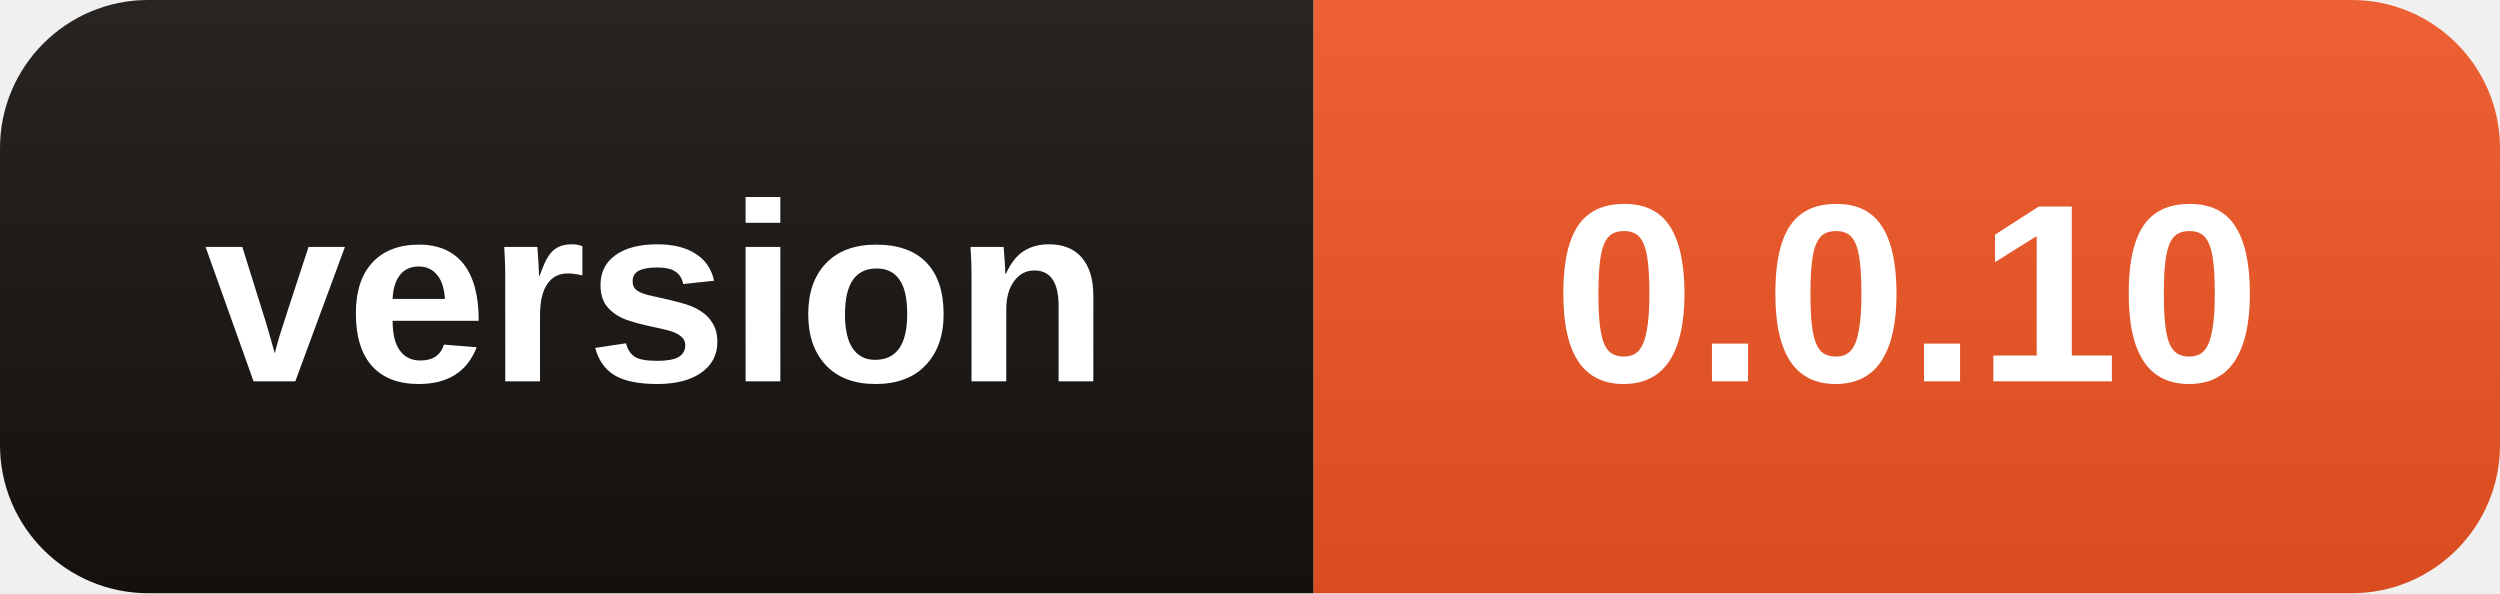
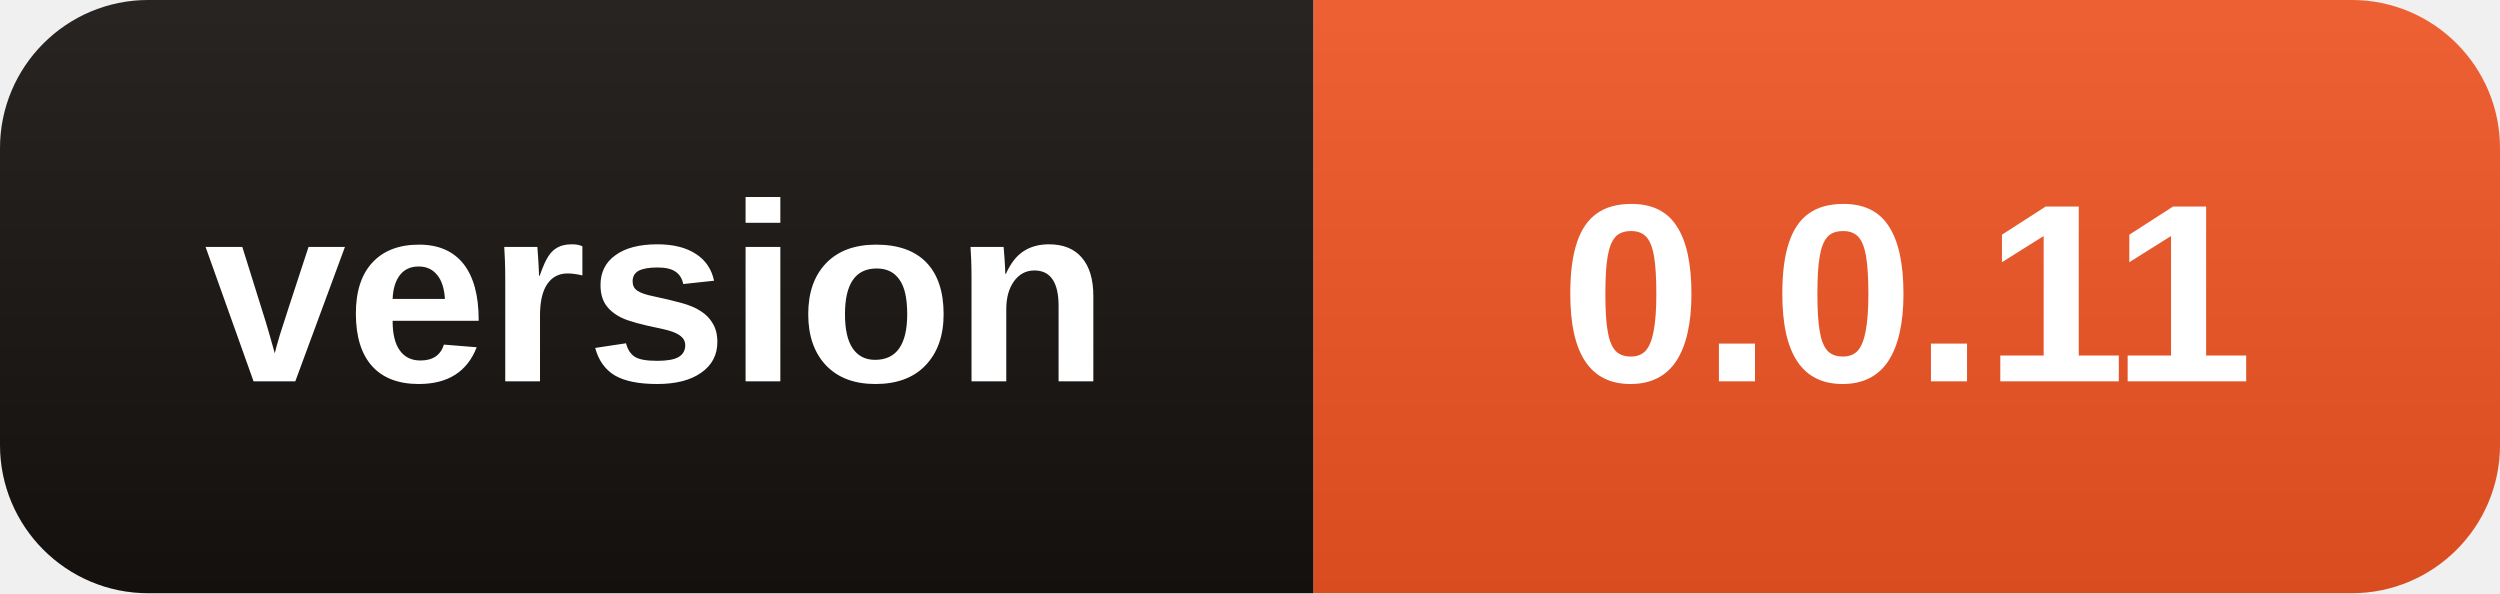
- <svg xmlns="http://www.w3.org/2000/svg" width="118" height="28" role="img" aria-label="version: 0.0.10">
+ <svg xmlns="http://www.w3.org/2000/svg" width="118" height="28" role="img" aria-label="version: 0.0.11">
  <linearGradient id="s" x2="0" y2="100%">
    <stop offset="0" stop-color="#fff" stop-opacity=".08" />
    <stop offset="1" stop-opacity=".08" />
  </linearGradient>
  <clipPath id="r">
    <rect width="118" height="28" rx="7" />
  </clipPath>
  <g clip-path="url(#r)">
    <rect width="62" height="28" fill="#15110F" />
    <rect x="62" width="56" height="28" fill="#EB5323" />
    <rect width="118" height="28" fill="url(#s)" />
  </g>
  <g fill="#fff" text-anchor="middle" font-family="Segoe UI,Arial,sans-serif" font-size="12" font-weight="600">
    <text x="31.0" y="18">version</text>
-     <text x="90.0" y="18">0.0.10</text>
+     <text x="90.0" y="18">0.0.11</text>
  </g>
</svg>
